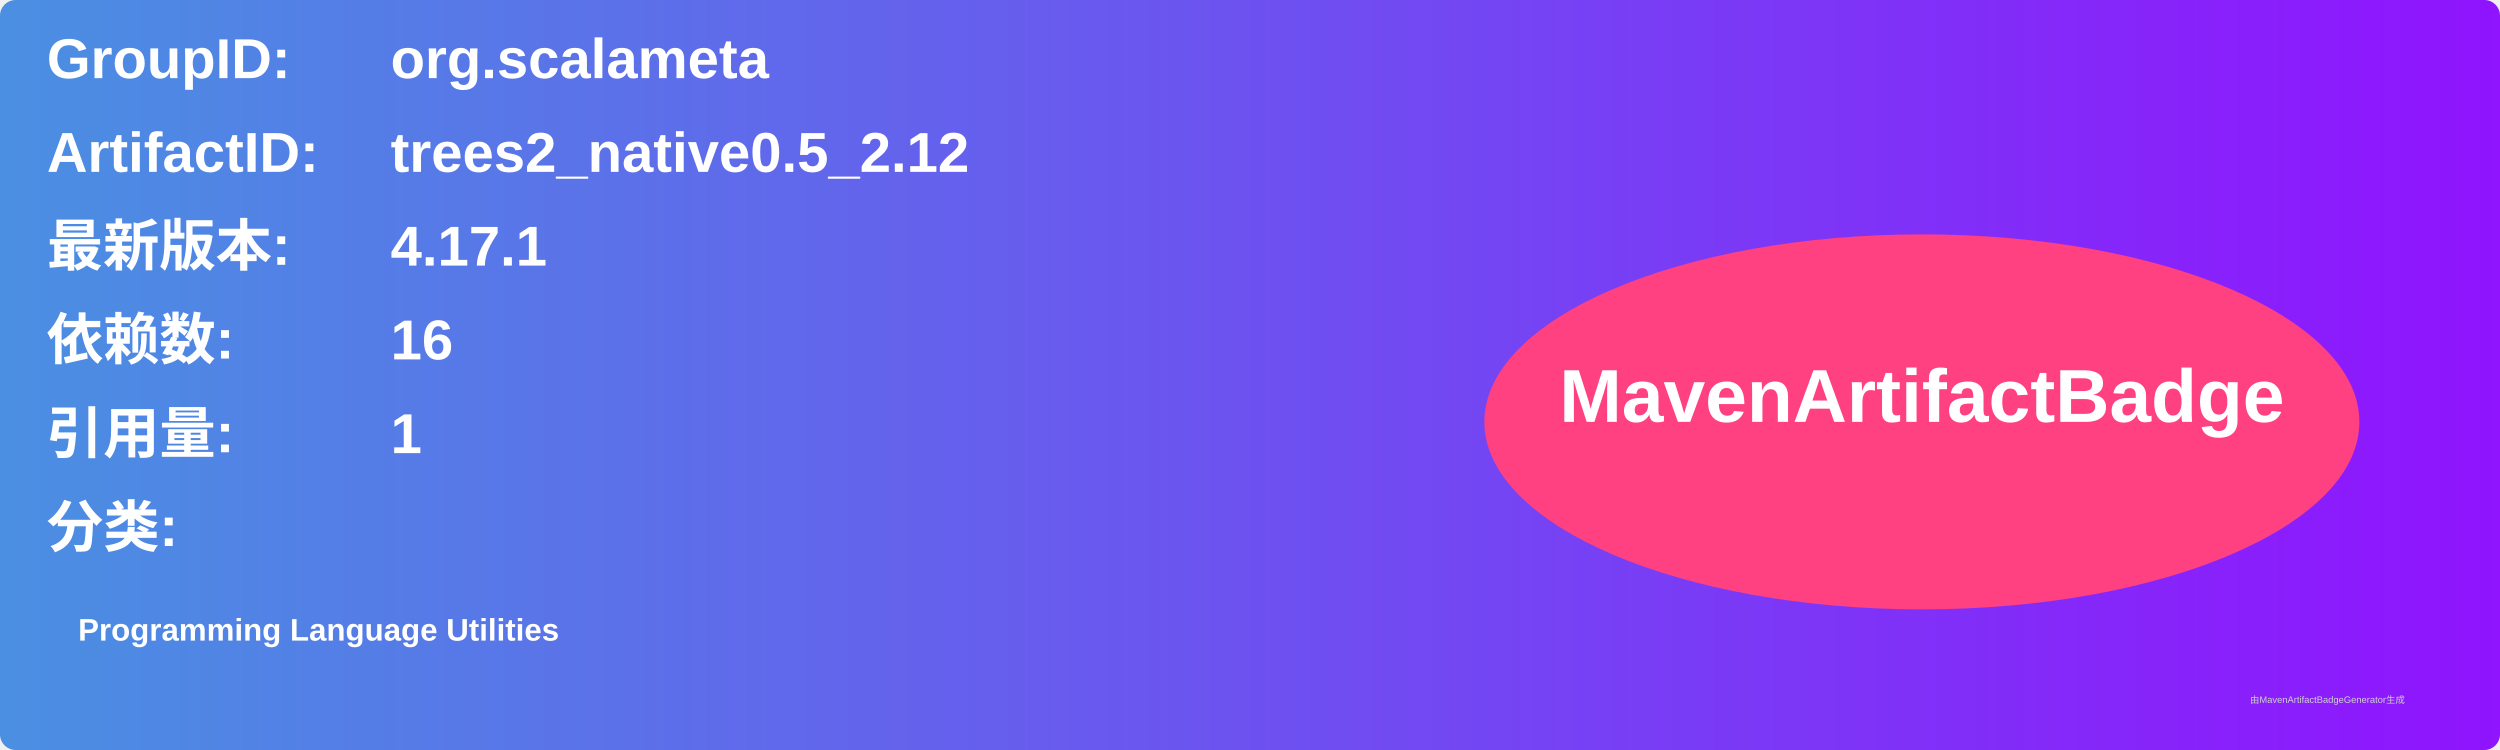
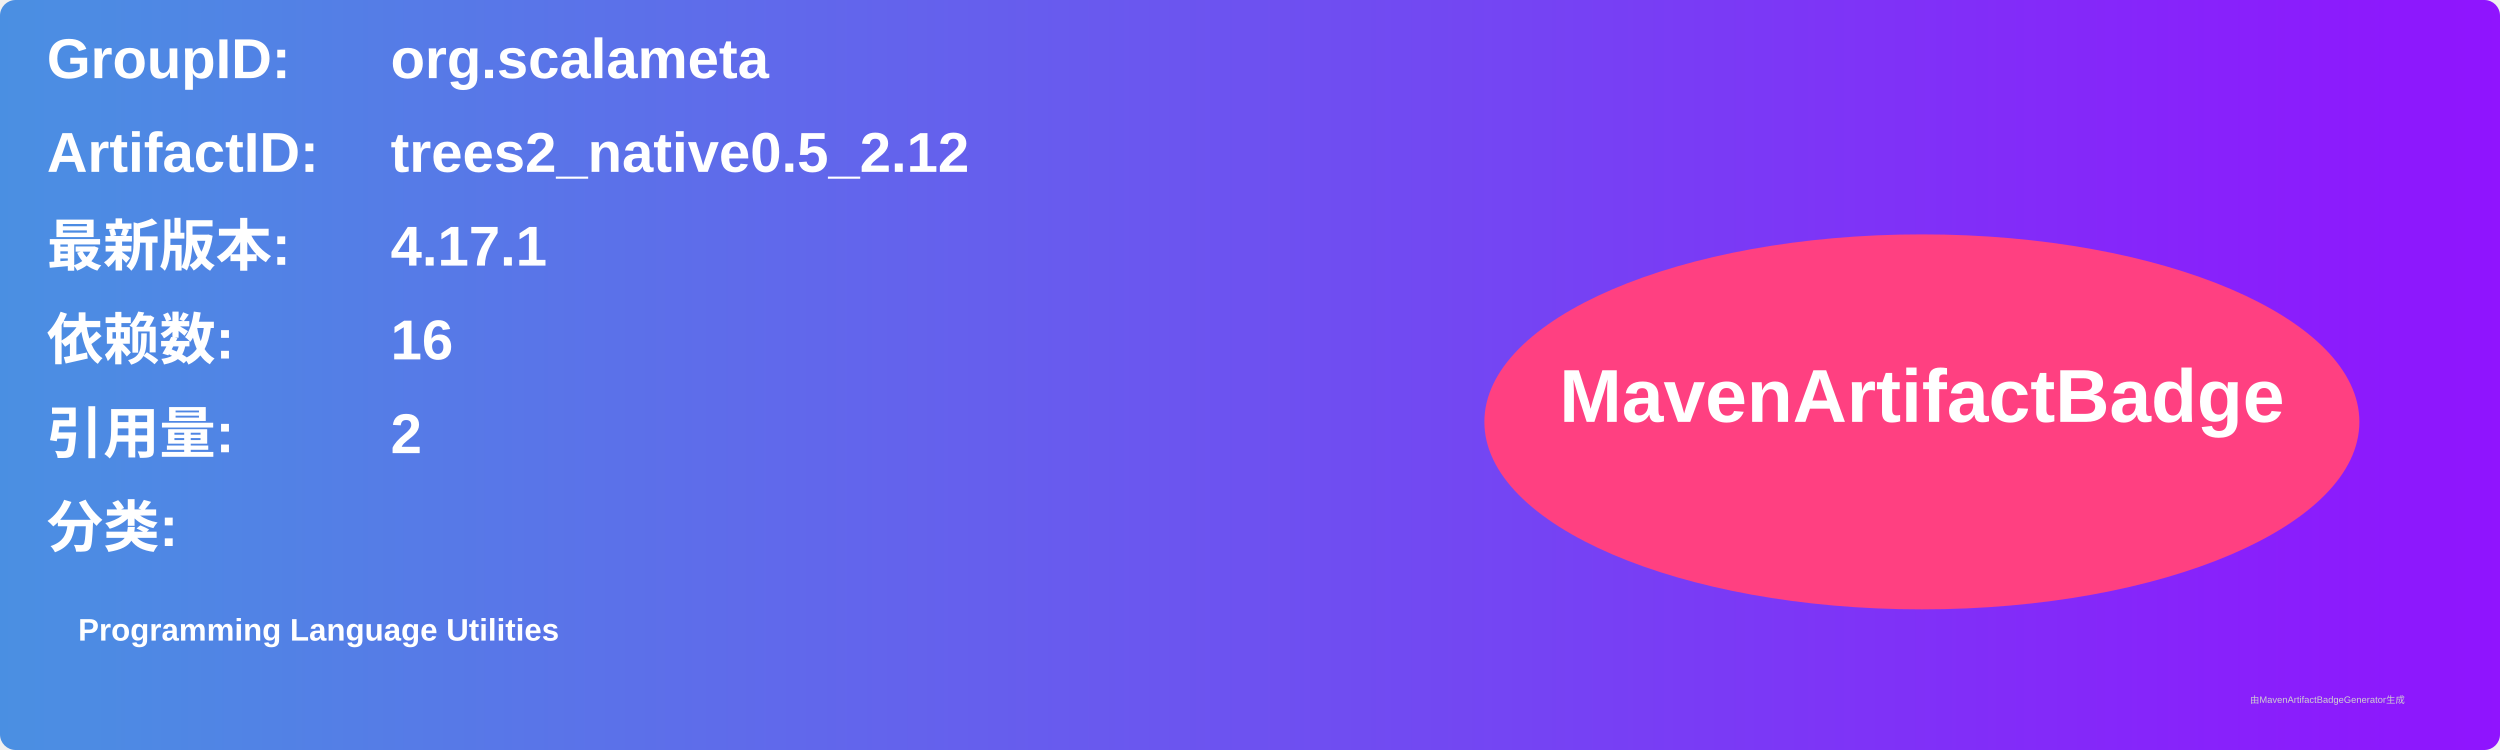
<svg xmlns="http://www.w3.org/2000/svg" width="800" height="240" viewBox="0 0 800 240">
  <linearGradient id="grad" x1="0%" y1="0%" x2="100%" y2="0%">
    <stop offset="0%" stop-color="#4a90e2" />
    <stop offset="100%" stop-color="#9013fe" />
  </linearGradient>
  <rect width="100%" height="100%" rx="5" ry="5" fill="url(#grad)" />
  <g transform="translate(15, 15)">
    <text x="0" y="10" font-family="Arial" font-size="18" fill="white" font-weight="bold" width="260">GroupID:</text>
    <text x="110" y="10" font-family="Arial" font-size="18" fill="white" font-weight="bold" width="460">org.scalameta</text>
    <text x="0" y="40" font-family="Arial" font-size="18" fill="white" font-weight="bold" width="260">ArtifactID:</text>
    <text x="110" y="40" font-family="Arial" font-size="18" fill="white" font-weight="bold" width="460">trees2_native0.5_2.12</text>
    <text x="0" y="70" font-family="Arial" font-size="18" fill="white" font-weight="bold">最新版本:</text>
    <text x="110" y="70" font-family="Arial" font-size="18" fill="white" font-weight="bold">
      <tspan font-weight="bold">4.17.1</tspan>
    </text>
    <text x="0" y="100" font-family="Arial" font-size="18" fill="white" font-weight="bold">依赖数: </text>
    <text x="110" y="100" font-family="Arial" font-size="18" fill="white">
      <tspan font-weight="bold">16</tspan>
    </text>
    <text x="0" y="130" font-family="Arial" font-size="18" fill="white" font-weight="bold">引用量: </text>
    <text x="110" y="130" font-family="Arial" font-size="18" fill="white">
-       <tspan font-weight="bold">1</tspan>
+       <tspan font-weight="bold">2</tspan>
    </text>
    <text x="0" y="160" font-family="Arial" font-size="18" fill="white" font-weight="bold">分类:</text>
    <text x="10" y="190" font-family="Arial" font-size="10" fill="white">
      <tspan font-weight="bold">Programming Language Utilities</tspan>
    </text>
    <ellipse cx="600" cy="120" rx="140" ry="60" fill="#ff4081" />
    <text x="600" y="120" text-anchor="middle" font-family="Arial" font-size="24" fill="white" font-weight="bold">MavenArtifactBadge</text>
  </g>
  <text x="720" y="225" font-family="Arial" font-size="3" fill="#d0d0d0">由MavenArtifactBadgeGenerator生成</text>
</svg>
